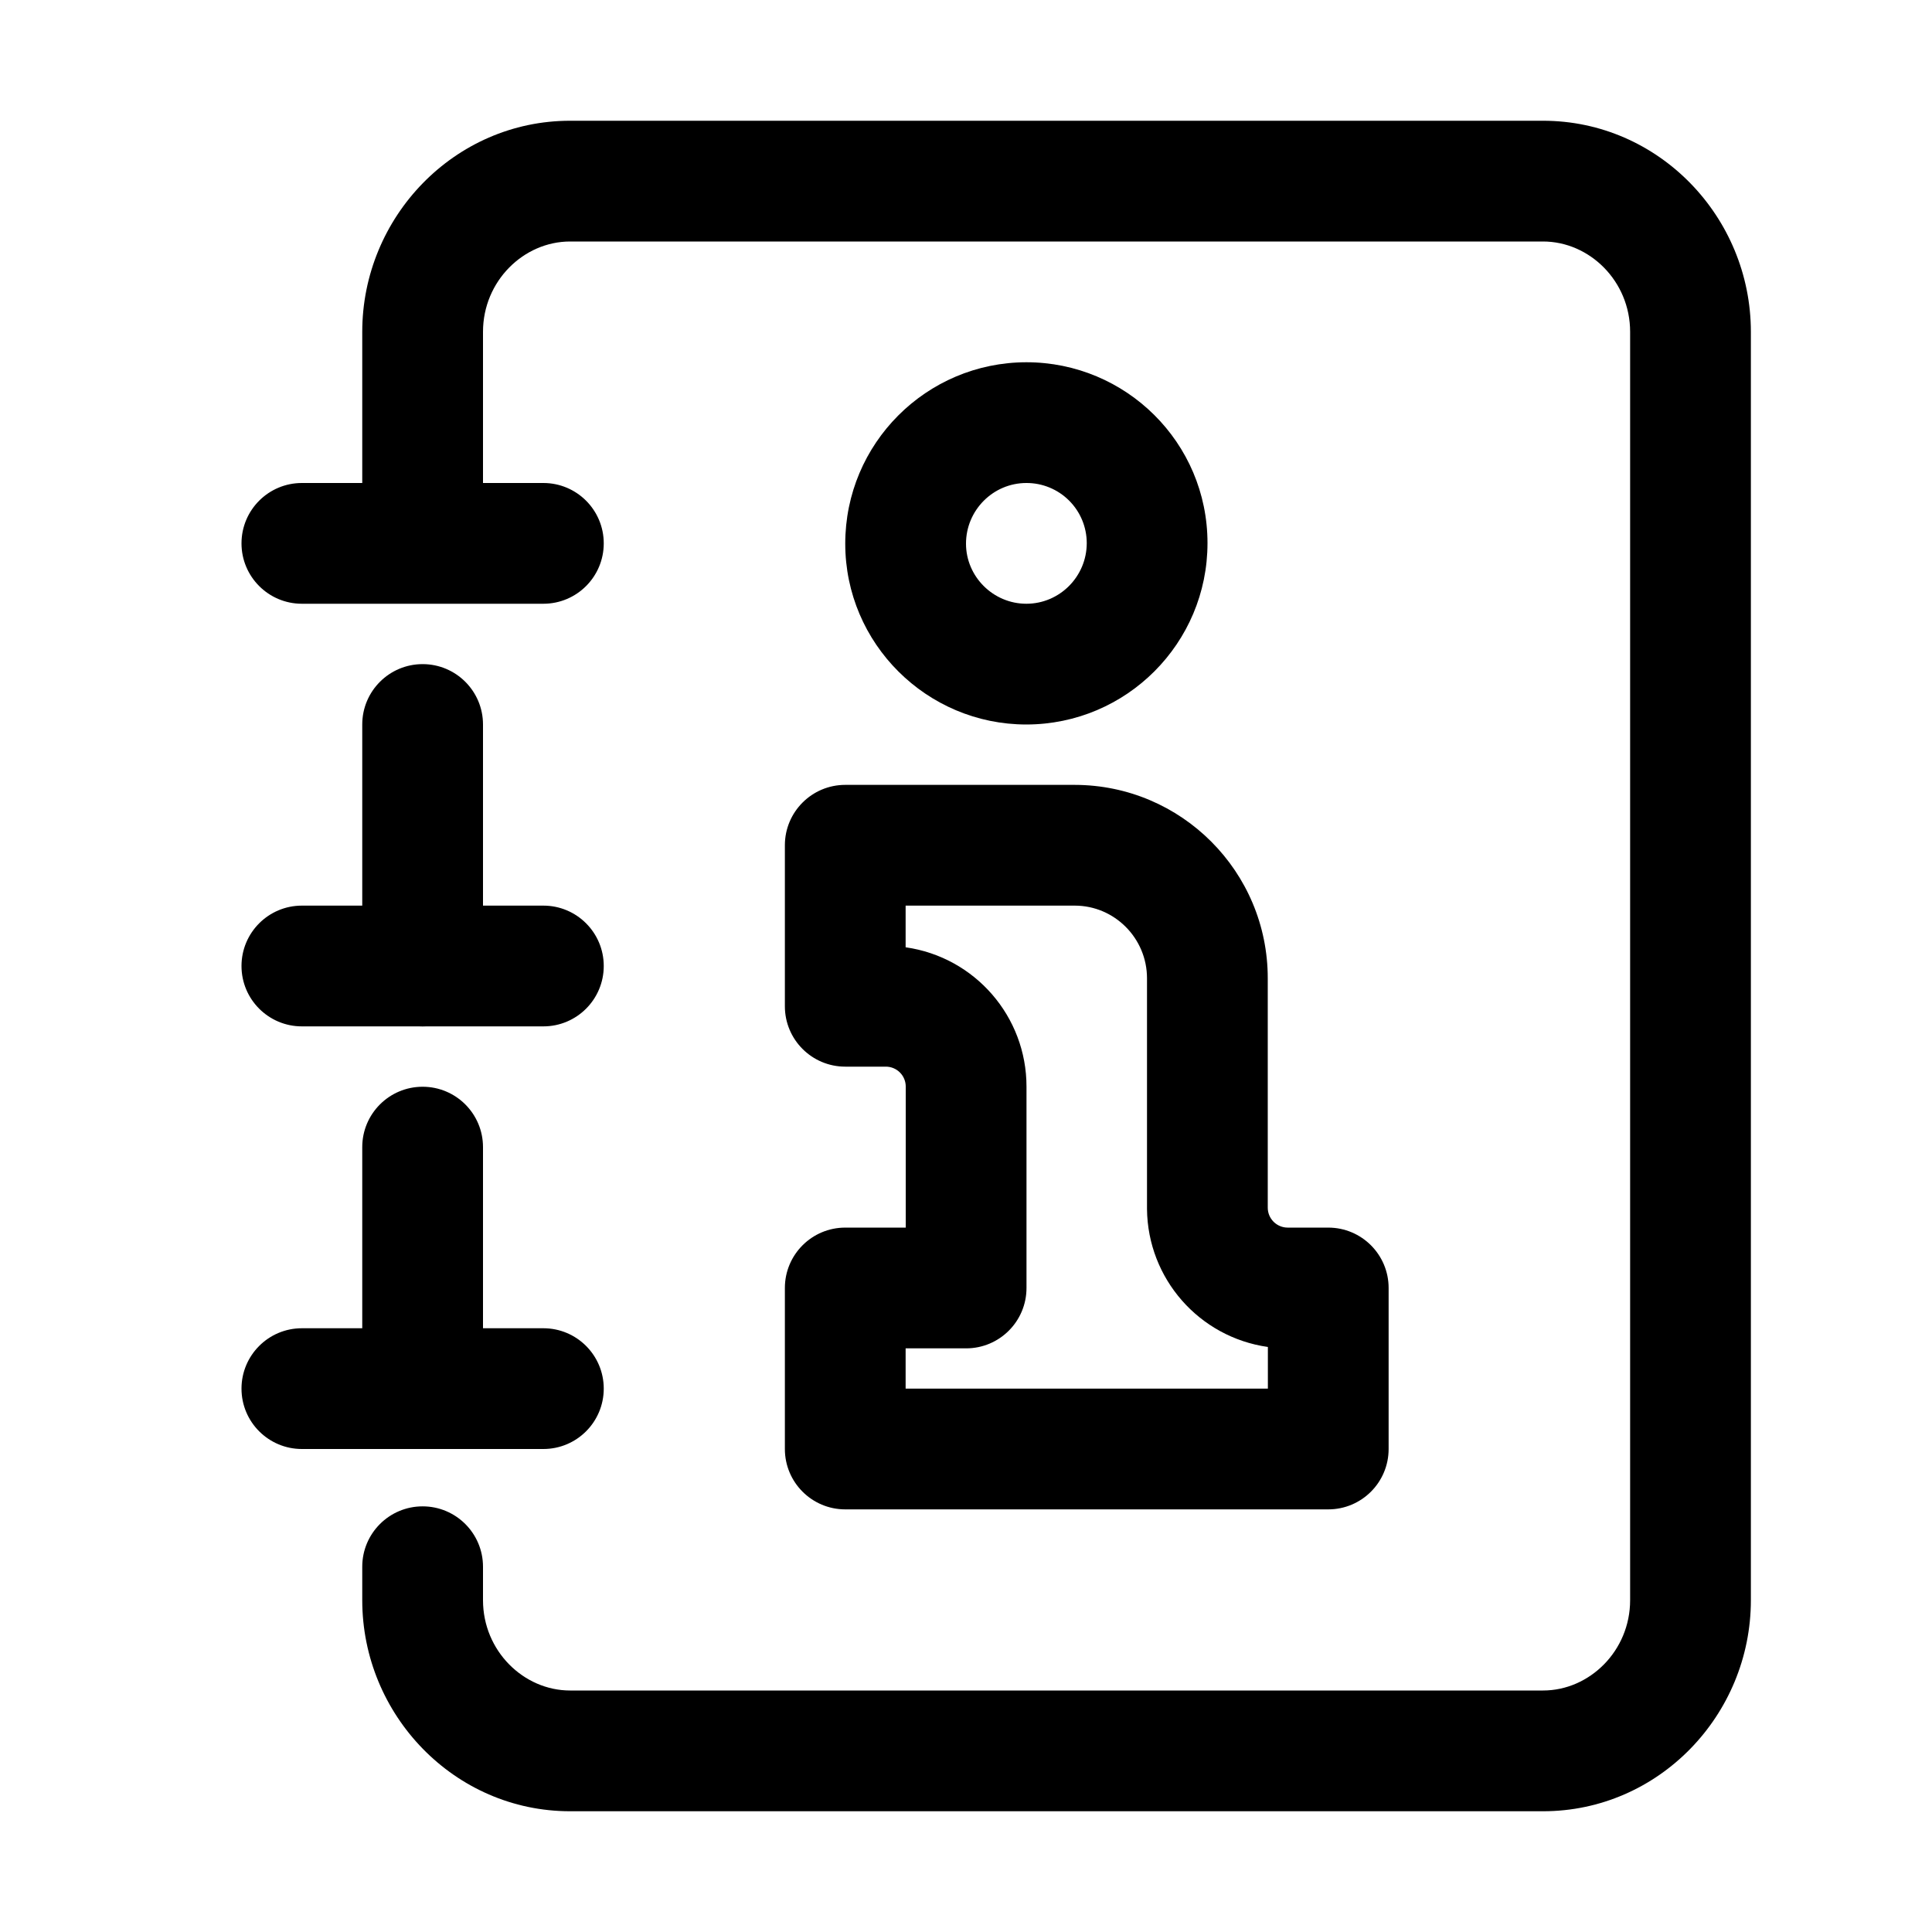
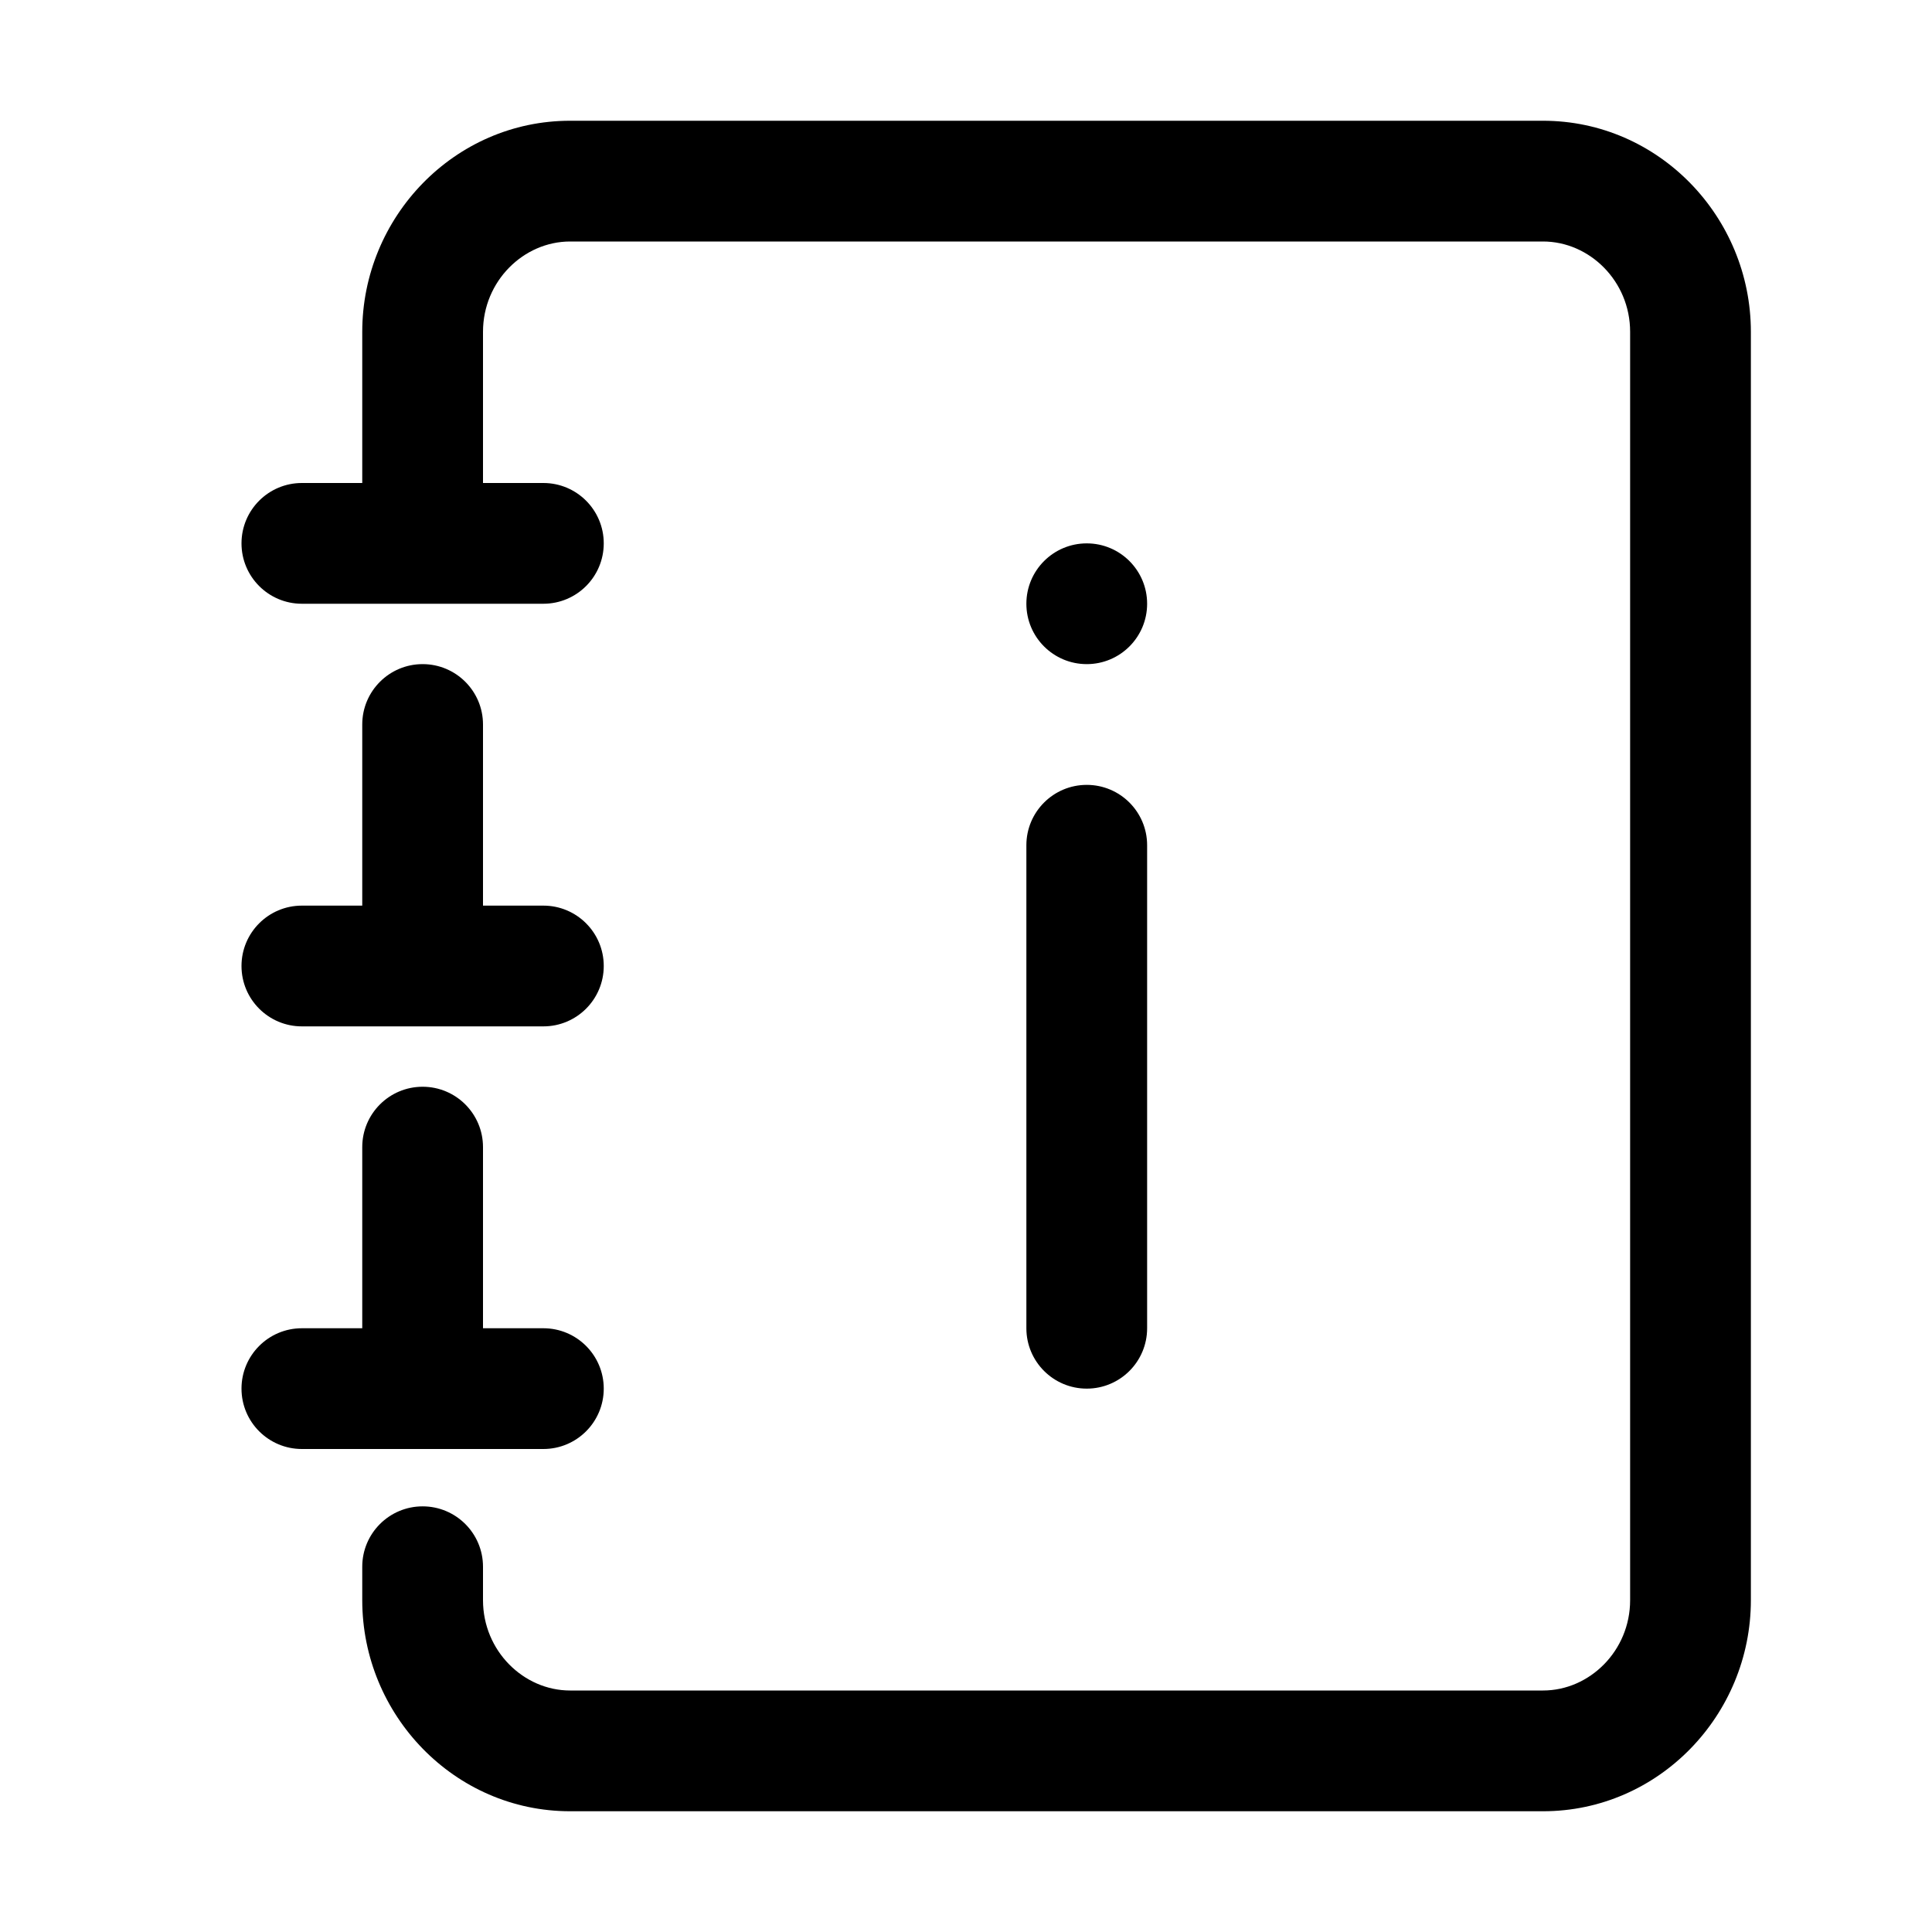
<svg xmlns="http://www.w3.org/2000/svg" width="32" height="32" fill="currentColor" viewBox="0 0 32 32">
-   <path fill-rule="evenodd" d="M13 14a1 1 0 0 1 1-1h3.802a3.202 3.202 0 0 1 3.196 3.204V20a.33.33 0 0 0 .331.333H22a1 1 0 0 1 1 1V24a1 1 0 0 1-1 1h-8a1 1 0 0 1-1-1v-2.667a1 1 0 0 1 1-1h1.002V18a.33.33 0 0 0-.332-.333H14a1 1 0 0 1-1-1V14Zm5.998 6.027v-3.823c0-.666-.54-1.204-1.196-1.204H15v.69A2.33 2.33 0 0 1 17.002 18v3.333a1 1 0 0 1-1 1H15V23h6v-.69a2.33 2.33 0 0 1-2.002-2.283ZM14 9.005A3.004 3.004 0 0 1 17 6c1.648 0 3 1.33 3 2.995A3.004 3.004 0 0 1 17 12c-1.65 0-3-1.341-3-2.995ZM17 8c-.551 0-1 .451-1 1.005 0 .544.449.995 1 .995.551 0 1-.451 1-1.005A.996.996 0 0 0 17 8ZM4 9a1 1 0 0 1 1-1h4a1 1 0 0 1 0 2H5a1 1 0 0 1-1-1Zm0 7a1 1 0 0 1 1-1h4a1 1 0 1 1 0 2H5a1 1 0 0 1-1-1Z" clip-rule="evenodd" />
-   <path fill-rule="evenodd" d="M7 11a1 1 0 0 1 1 1v4a1 1 0 1 1-2 0v-4a1 1 0 0 1 1-1ZM4 23a1 1 0 0 1 1-1h4a1 1 0 1 1 0 2H5a1 1 0 0 1-1-1Z" clip-rule="evenodd" />
-   <path fill-rule="evenodd" d="M7 18a1 1 0 0 1 1 1v3a1 1 0 1 1-2 0v-3a1 1 0 0 1 1-1Z" clip-rule="evenodd" />
-   <path fill-rule="evenodd" d="M9.442 4C8.673 4 8 4.656 8 5.496v3.338a1 1 0 1 1-2 0V5.496C6 3.593 7.528 2 9.442 2h16.116C27.473 2 29 3.593 29 5.496v21.008C29 28.407 27.473 30 25.558 30H9.442C7.528 30 6 28.407 6 26.504v-.554a1 1 0 1 1 2 0v.554C8 27.344 8.673 28 9.442 28h16.116c.769 0 1.442-.656 1.442-1.496V5.496C27 4.656 26.327 4 25.558 4H9.442Z" clip-rule="evenodd" />
+   <path fill-rule="evenodd" d="M8 5.496C8 4.656 8.673 4 9.442 4h16.116C26.327 4 27 4.656 27 5.496v21.008c0 .84-.673 1.496-1.442 1.496H9.442C8.673 28 8 27.344 8 26.504v-.554a1 1 0 1 0-2 0v.554C6 28.407 7.528 30 9.442 30h16.116C27.473 30 29 28.407 29 26.504V5.496C29 3.593 27.473 2 25.558 2H9.442C7.528 2 6 3.593 6 5.496V8H5a1 1 0 0 0 0 2h4a1 1 0 0 0 0-2H8V5.496ZM5 15a1 1 0 1 0 0 2h4a1 1 0 1 0 0-2H8v-3a1 1 0 1 0-2 0v3H5Zm0 7a1 1 0 1 0 0 2h4a1 1 0 1 0 0-2H8v-3a1 1 0 1 0-2 0v3H5Z" clip-rule="evenodd" />
+   <path fill-rule="evenodd" d="M18 13a1 1 0 0 1 1 1v8a1 1 0 1 1-2 0v-8a1 1 0 0 1 1-1Z" clip-rule="evenodd" />
+   <path d="M19 10a1 1 0 1 1-2 0 1 1 0 0 1 2 0Z" />
</svg>
